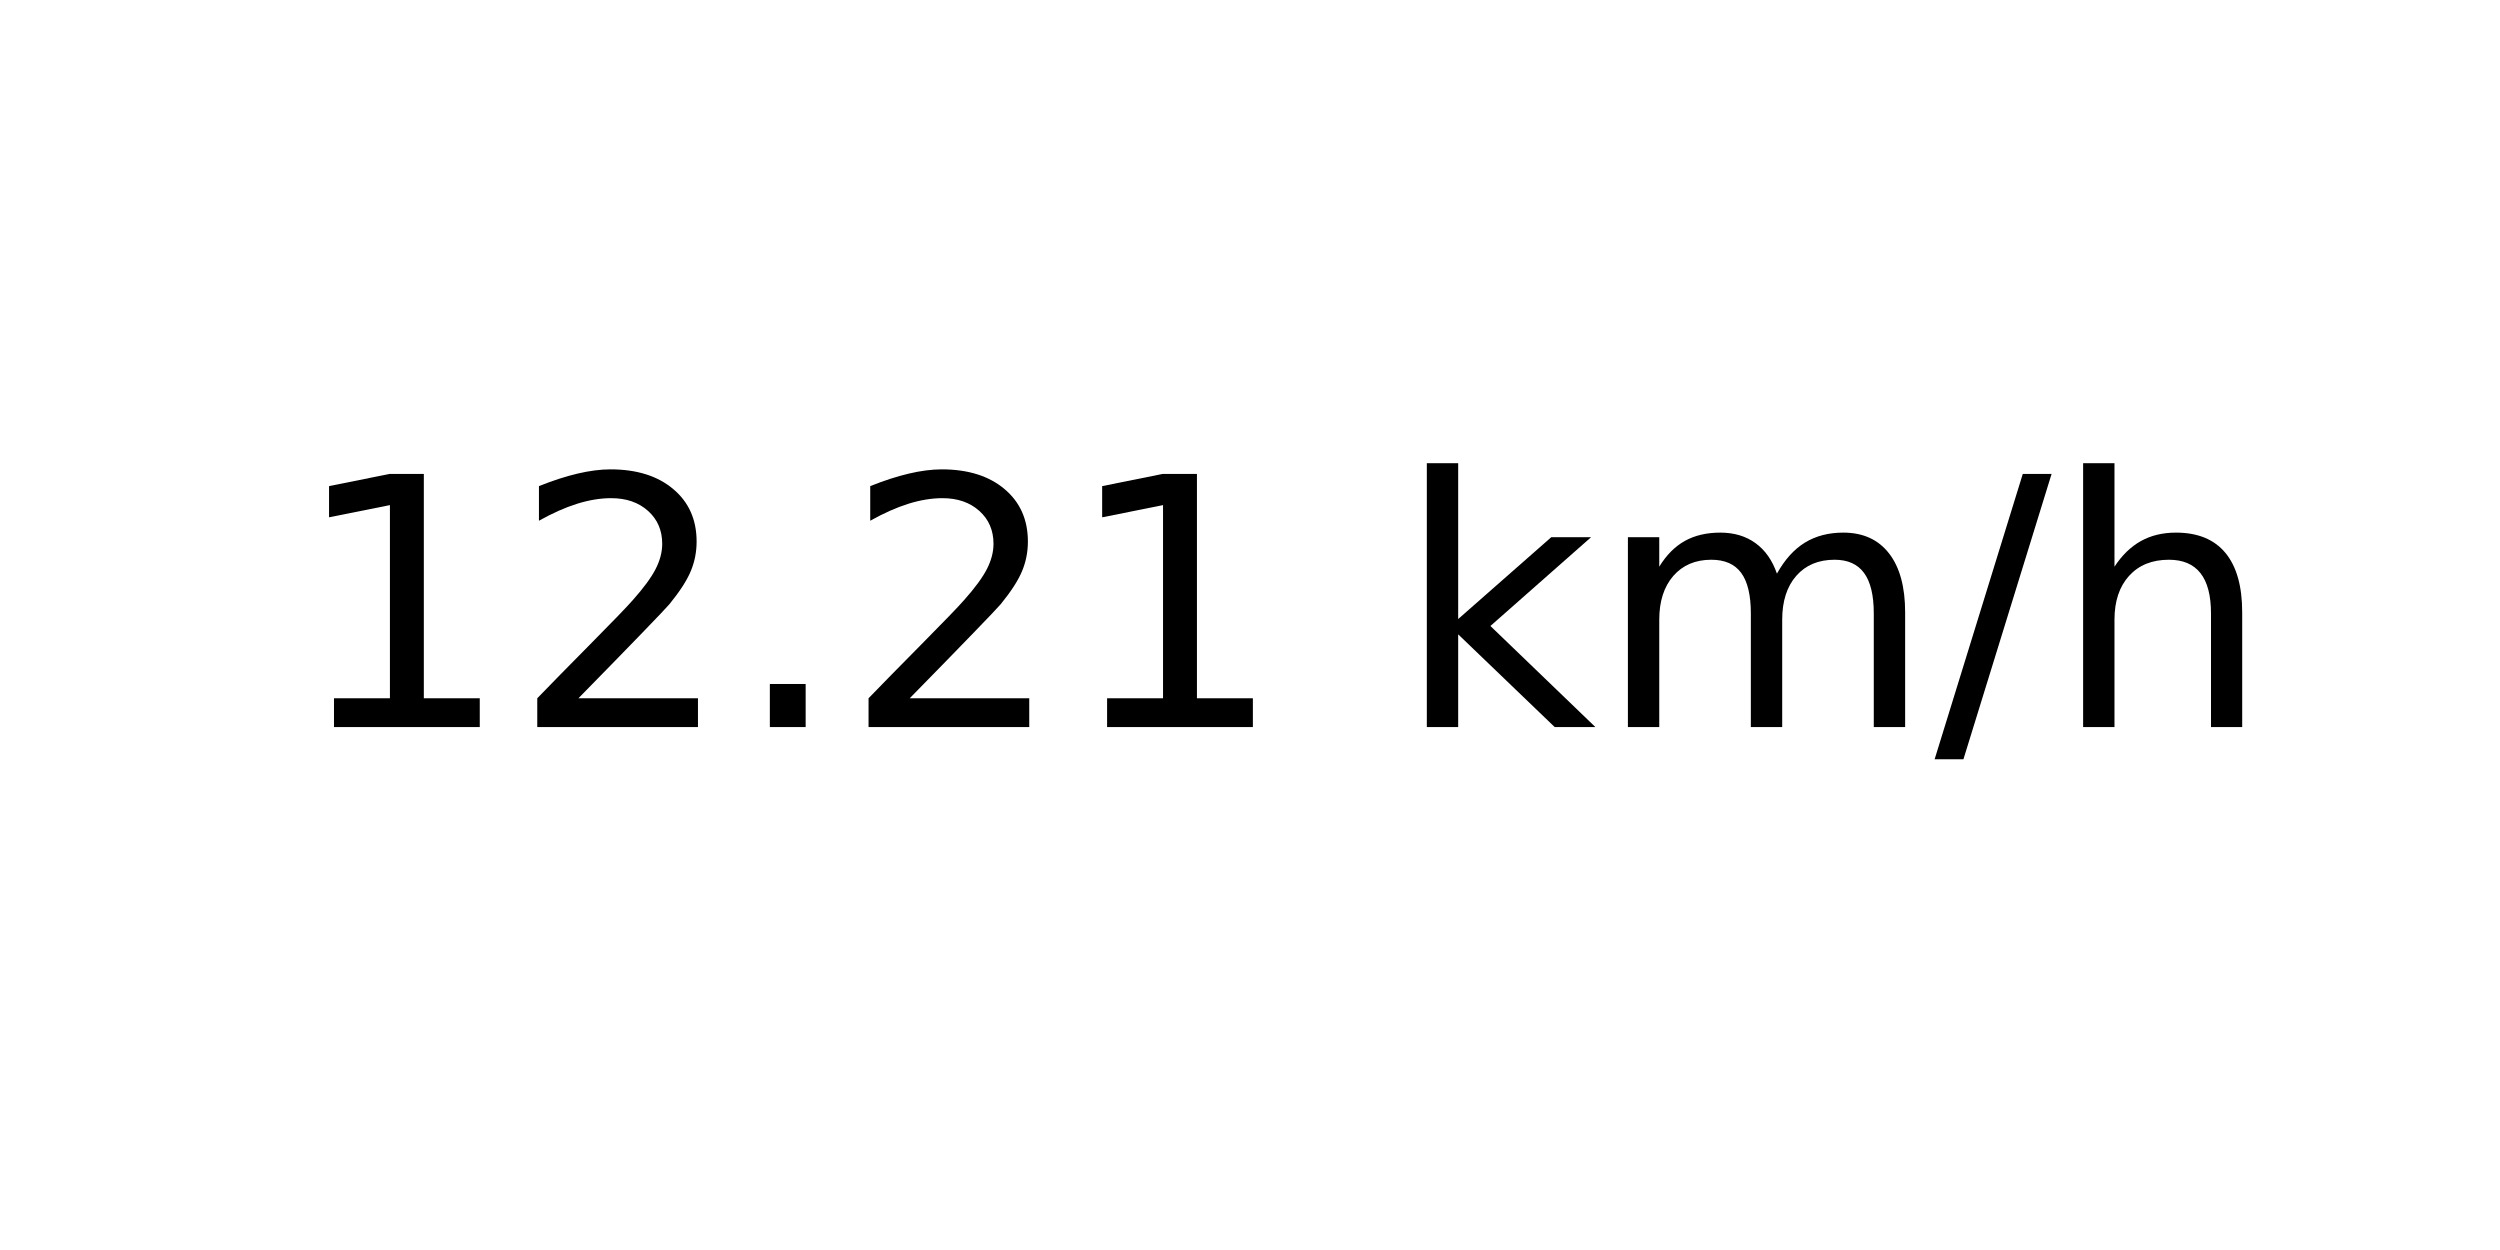
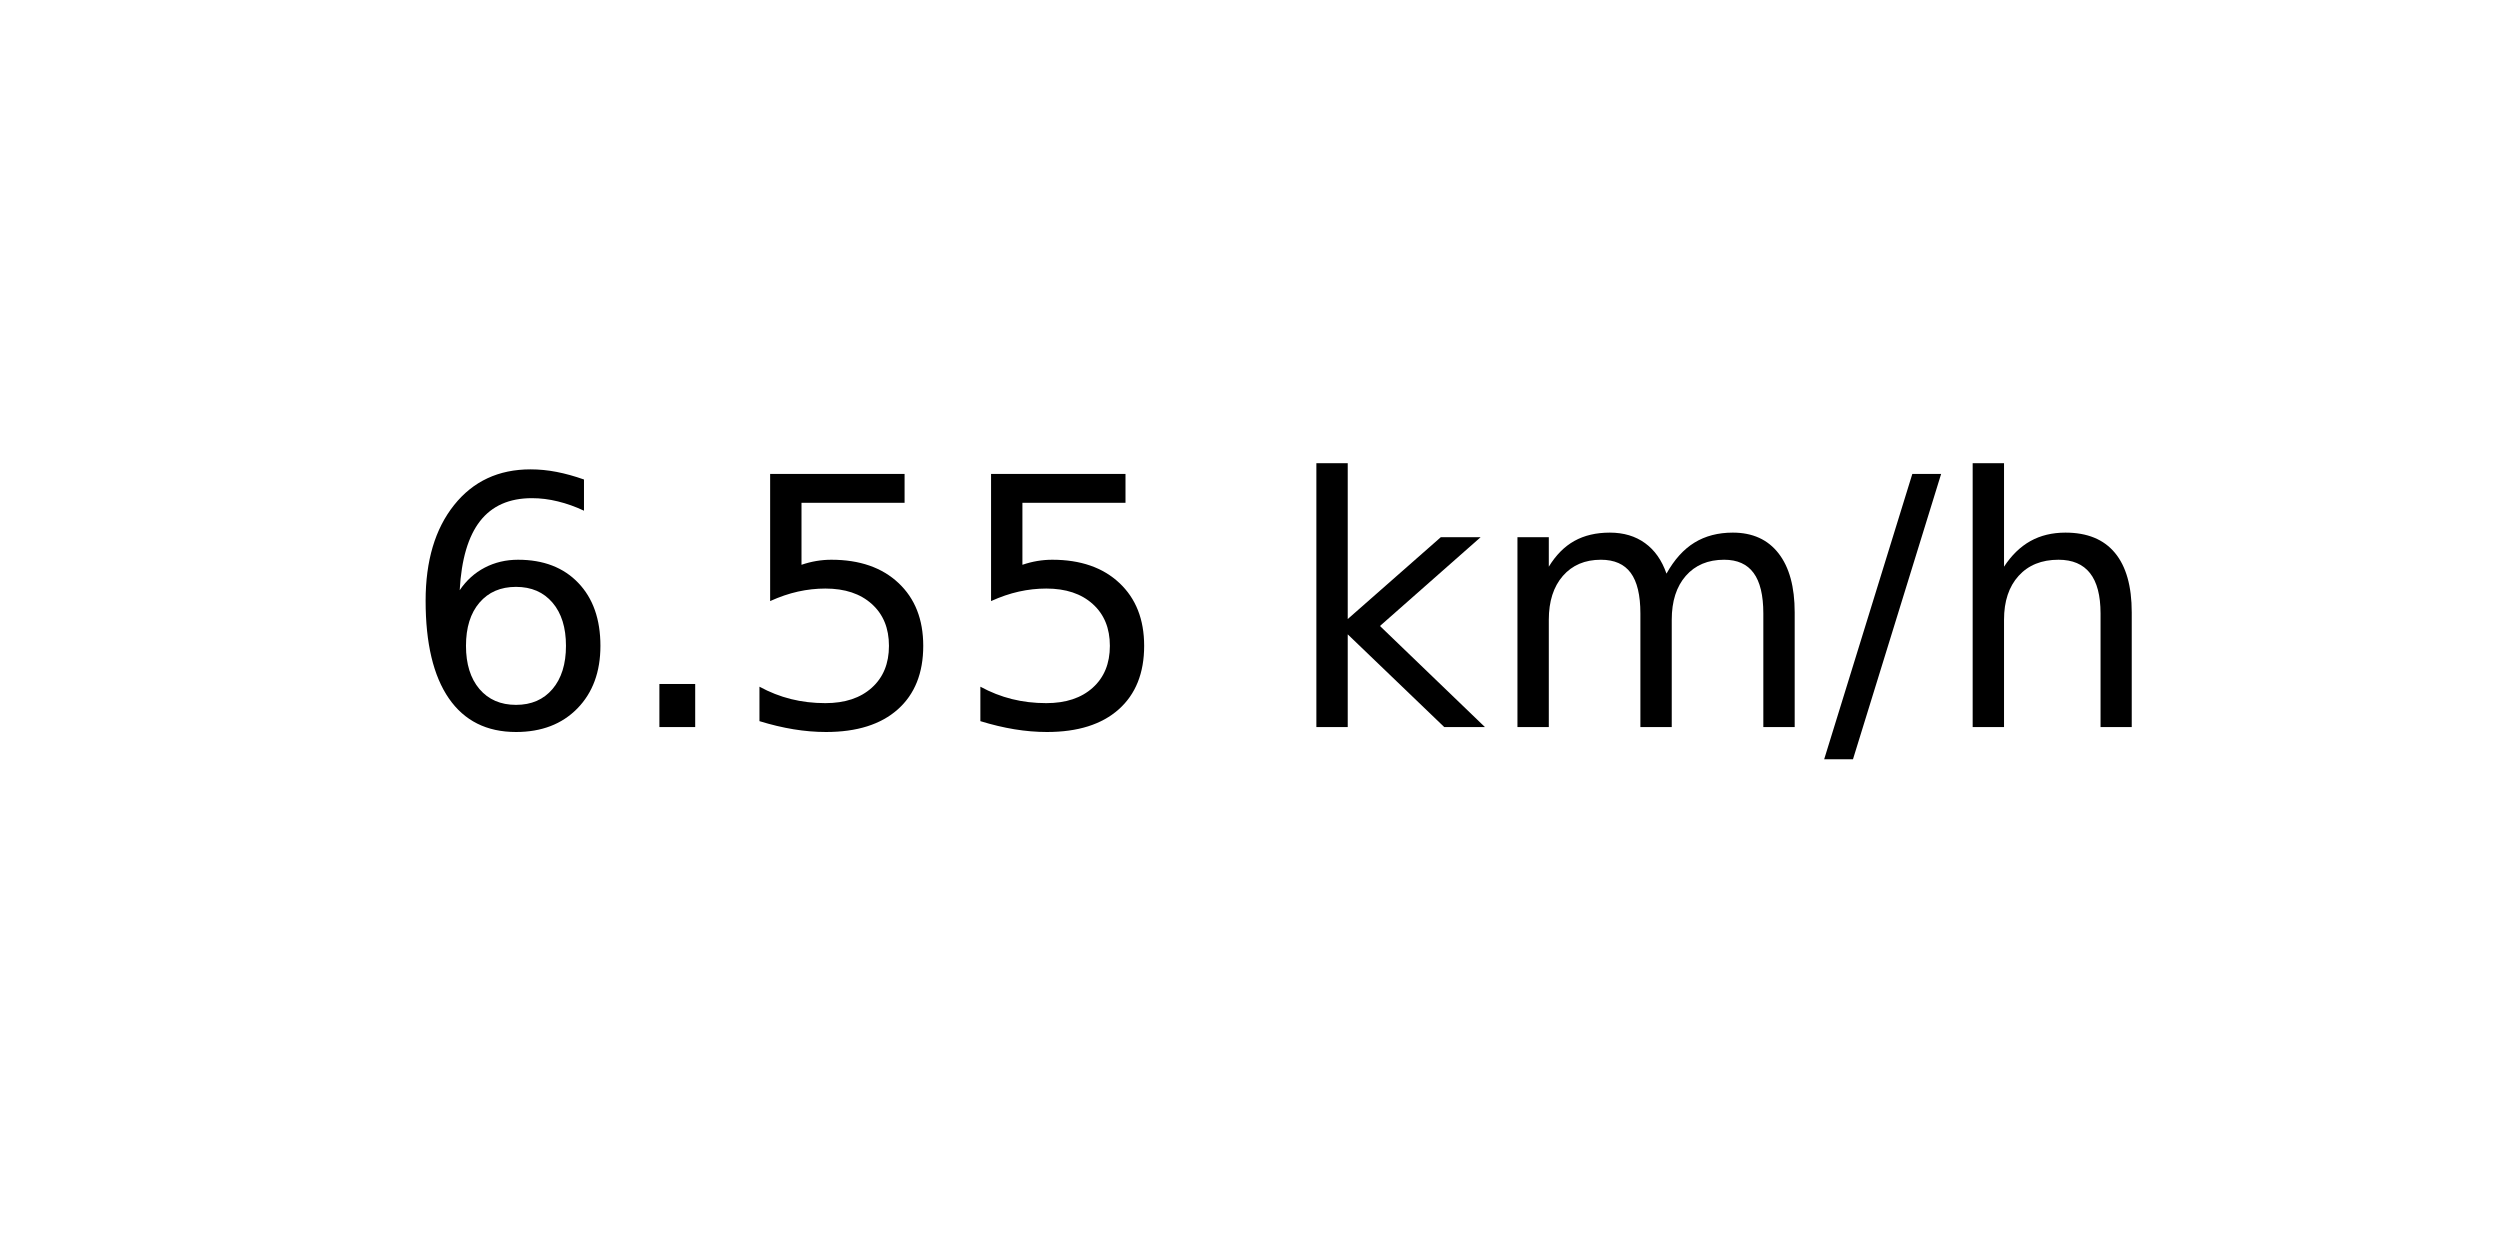
<svg xmlns="http://www.w3.org/2000/svg" xmlns:xlink="http://www.w3.org/1999/xlink" width="72pt" height="36pt" viewBox="0 0 72 36" version="1.1">
  <defs>
    <style type="text/css">*{stroke-linejoin: round; stroke-linecap: butt}</style>
  </defs>
  <g id="figure_1">
    <g id="axes_1">
      <g id="text_1">
-         <g transform="translate(8.378125 20.93937) scale(0.1 -0.1)">
+         <g transform="translate(11.55937 20.93937) scale(0.1 -0.1)">
          <defs>
-             <path id="DejaVuSans-31" d="M 794 531  L 1825 531  L 1825 4091  L 703 3866  L 703 4441  L 1819 4666  L 2450 4666  L 2450 531  L 3481 531  L 3481 0  L 794 0  L 794 531  z " transform="scale(0.015625)" />
-             <path id="DejaVuSans-32" d="M 1228 531  L 3431 531  L 3431 0  L 469 0  L 469 531  Q 828 903 1448 1529  Q 2069 2156 2228 2338  Q 2531 2678 2651 2914  Q 2772 3150 2772 3378  Q 2772 3750 2511 3984  Q 2250 4219 1831 4219  Q 1534 4219 1204 4116  Q 875 4013 500 3803  L 500 4441  Q 881 4594 1212 4672  Q 1544 4750 1819 4750  Q 2544 4750 2975 4387  Q 3406 4025 3406 3419  Q 3406 3131 3298 2873  Q 3191 2616 2906 2266  Q 2828 2175 2409 1742  Q 1991 1309 1228 531  z " transform="scale(0.015625)" />
+             <path id="DejaVuSans-36" d="M 2113 2584  Q 1688 2584 1439 2293  Q 1191 2003 1191 1497  Q 1191 994 1439 701  Q 1688 409 2113 409  Q 2538 409 2786 701  Q 3034 994 3034 1497  Q 3034 2003 2786 2293  Q 2538 2584 2113 2584  z M 3366 4563  L 3366 3988  Q 3128 4100 2886 4159  Q 2644 4219 2406 4219  Q 1781 4219 1451 3797  Q 1122 3375 1075 2522  Q 1259 2794 1537 2939  Q 1816 3084 2150 3084  Q 2853 3084 3261 2657  Q 3669 2231 3669 1497  Q 3669 778 3244 343  Q 2819 -91 2113 -91  Q 1303 -91 875 529  Q 447 1150 447 2328  Q 447 3434 972 4092  Q 1497 4750 2381 4750  Q 2619 4750 2861 4703  Q 3103 4656 3366 4563  z " transform="scale(0.015625)" />
            <path id="DejaVuSans-2e" d="M 684 794  L 1344 794  L 1344 0  L 684 0  L 684 794  z " transform="scale(0.015625)" />
+             <path id="DejaVuSans-35" d="M 691 4666  L 3169 4666  L 3169 4134  L 1269 4134  L 1269 2991  Q 1406 3038 1543 3061  Q 1681 3084 1819 3084  Q 2600 3084 3056 2656  Q 3513 2228 3513 1497  Q 3513 744 3044 326  Q 2575 -91 1722 -91  Q 1428 -91 1123 -41  Q 819 9 494 109  L 494 744  Q 775 591 1075 516  Q 1375 441 1709 441  Q 2250 441 2565 725  Q 2881 1009 2881 1497  Q 2881 1984 2565 2268  Q 2250 2553 1709 2553  Q 1456 2553 1204 2497  Q 953 2441 691 2322  L 691 4666  z " transform="scale(0.015625)" />
            <path id="DejaVuSans-20" transform="scale(0.015625)" />
            <path id="DejaVuSans-6b" d="M 581 4863  L 1159 4863  L 1159 1991  L 2875 3500  L 3609 3500  L 1753 1863  L 3688 0  L 2938 0  L 1159 1709  L 1159 0  L 581 0  L 581 4863  z " transform="scale(0.015625)" />
            <path id="DejaVuSans-6d" d="M 3328 2828  Q 3544 3216 3844 3400  Q 4144 3584 4550 3584  Q 5097 3584 5394 3201  Q 5691 2819 5691 2113  L 5691 0  L 5113 0  L 5113 2094  Q 5113 2597 4934 2840  Q 4756 3084 4391 3084  Q 3944 3084 3684 2787  Q 3425 2491 3425 1978  L 3425 0  L 2847 0  L 2847 2094  Q 2847 2600 2669 2842  Q 2491 3084 2119 3084  Q 1678 3084 1418 2786  Q 1159 2488 1159 1978  L 1159 0  L 581 0  L 581 3500  L 1159 3500  L 1159 2956  Q 1356 3278 1631 3431  Q 1906 3584 2284 3584  Q 2666 3584 2933 3390  Q 3200 3197 3328 2828  z " transform="scale(0.015625)" />
            <path id="DejaVuSans-2f" d="M 1625 4666  L 2156 4666  L 531 -594  L 0 -594  L 1625 4666  z " transform="scale(0.015625)" />
            <path id="DejaVuSans-68" d="M 3513 2113  L 3513 0  L 2938 0  L 2938 2094  Q 2938 2591 2744 2837  Q 2550 3084 2163 3084  Q 1697 3084 1428 2787  Q 1159 2491 1159 1978  L 1159 0  L 581 0  L 581 4863  L 1159 4863  L 1159 2956  Q 1366 3272 1645 3428  Q 1925 3584 2291 3584  Q 2894 3584 3203 3211  Q 3513 2838 3513 2113  z " transform="scale(0.015625)" />
          </defs>
-           <use xlink:href="#DejaVuSans-31" />
-           <use xlink:href="#DejaVuSans-32" x="63.623" />
-           <use xlink:href="#DejaVuSans-2e" x="127.246" />
-           <use xlink:href="#DejaVuSans-32" x="159.033" />
-           <use xlink:href="#DejaVuSans-31" x="222.656" />
-           <use xlink:href="#DejaVuSans-20" x="286.279" />
-           <use xlink:href="#DejaVuSans-6b" x="318.066" />
-           <use xlink:href="#DejaVuSans-6d" x="375.977" />
-           <use xlink:href="#DejaVuSans-2f" x="473.389" />
-           <use xlink:href="#DejaVuSans-68" x="507.08" />
+           <use xlink:href="#DejaVuSans-36" />
+           <use xlink:href="#DejaVuSans-2e" x="63.623" />
+           <use xlink:href="#DejaVuSans-35" x="95.41" />
+           <use xlink:href="#DejaVuSans-35" x="159.033" />
+           <use xlink:href="#DejaVuSans-20" x="222.656" />
+           <use xlink:href="#DejaVuSans-6b" x="254.443" />
+           <use xlink:href="#DejaVuSans-6d" x="312.354" />
+           <use xlink:href="#DejaVuSans-2f" x="409.766" />
+           <use xlink:href="#DejaVuSans-68" x="443.457" />
        </g>
      </g>
    </g>
  </g>
</svg>
